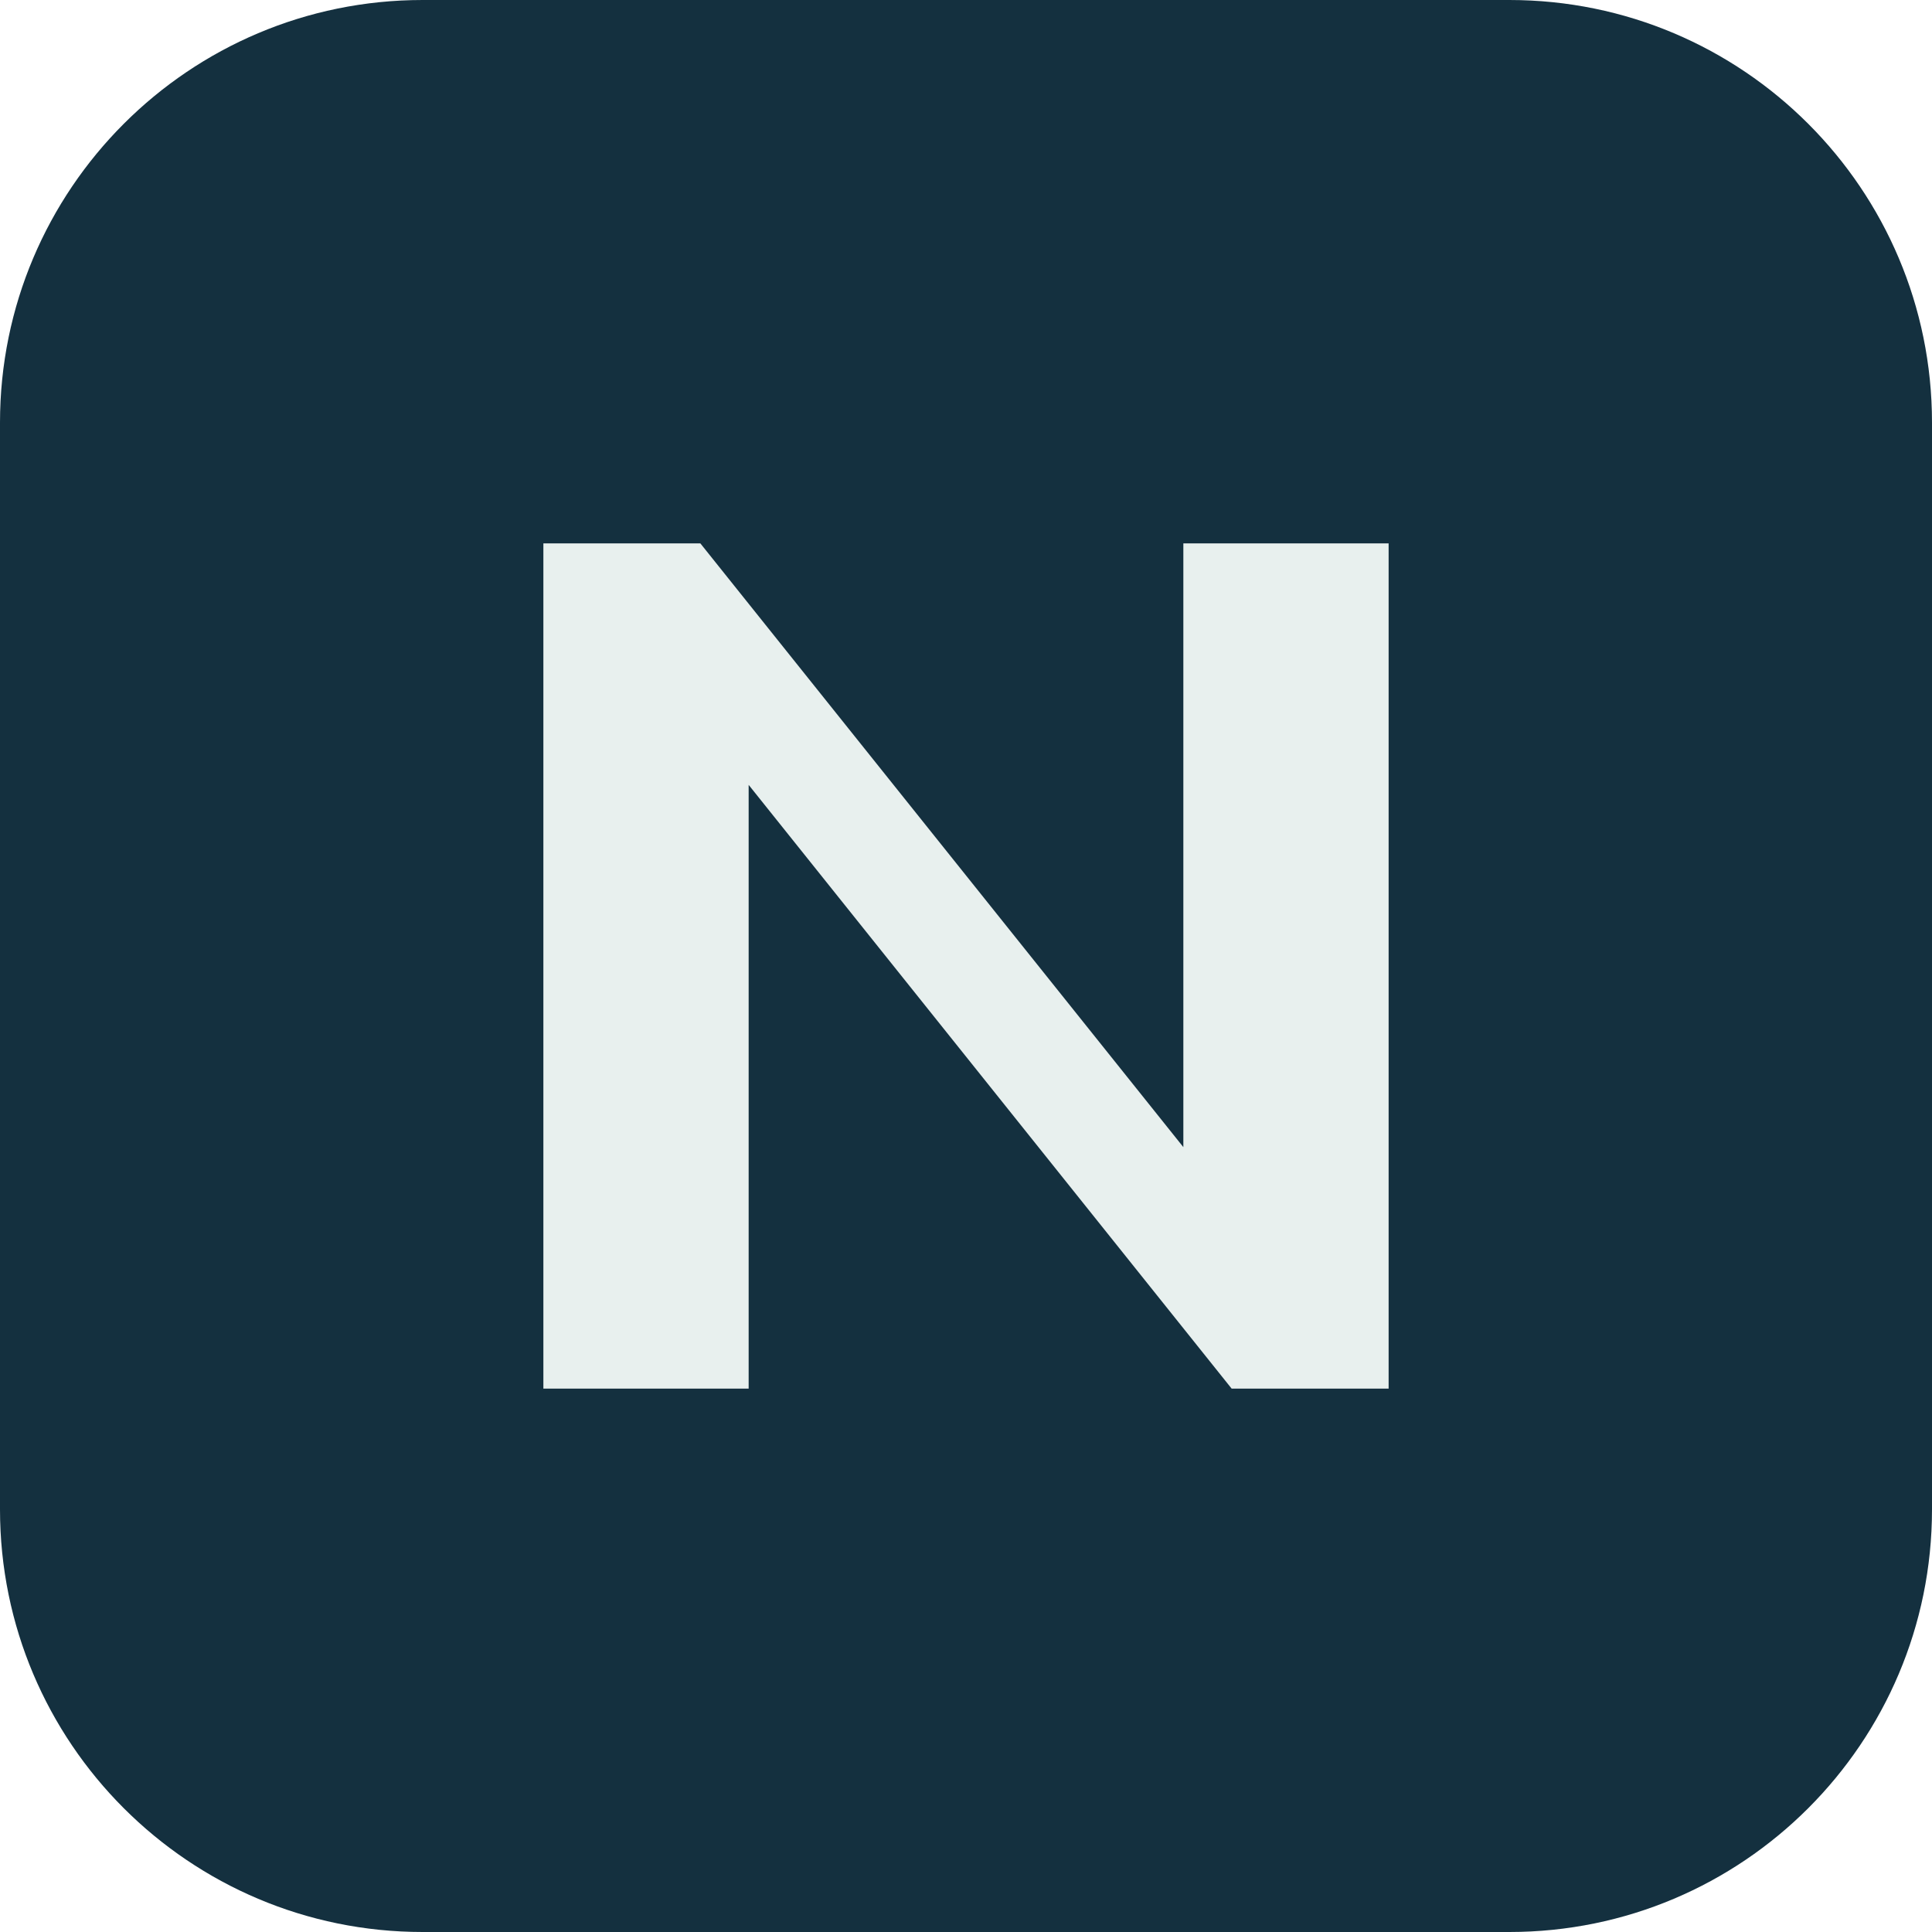
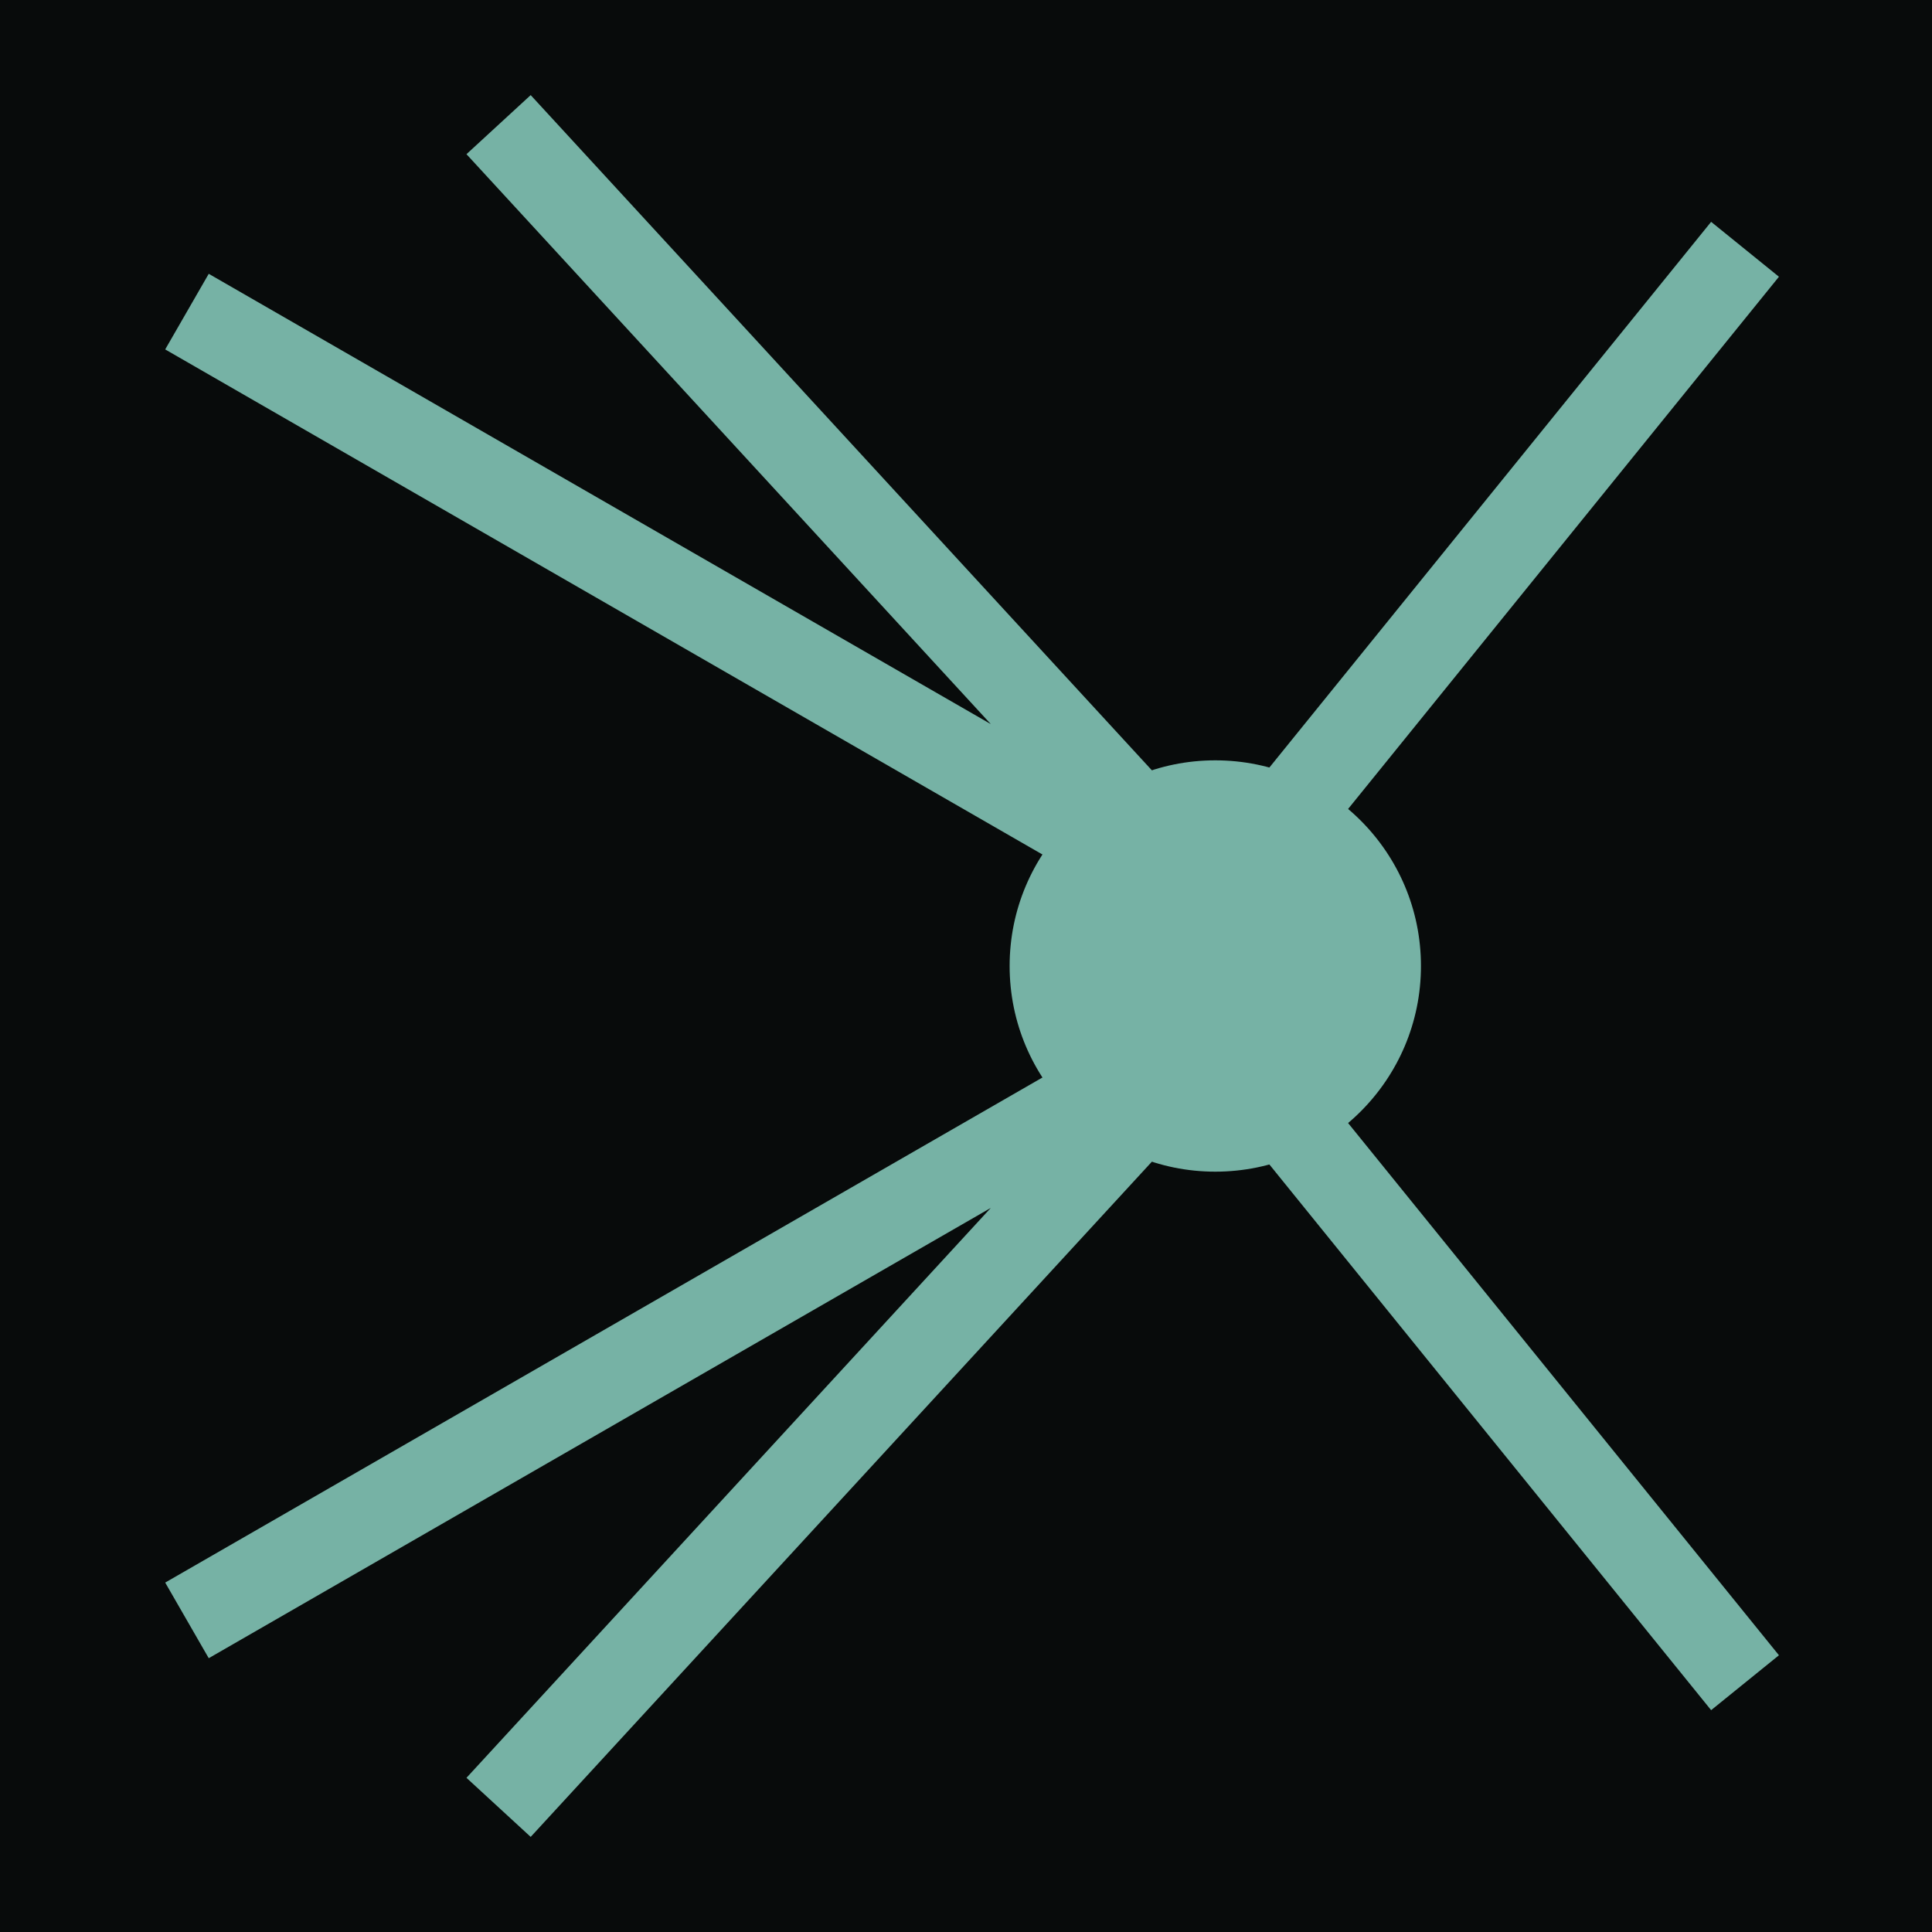
- <svg xmlns="http://www.w3.org/2000/svg" viewBox="0 0 32 32">
-   <rect width="32" height="32" rx="7" fill="#14303f" />
-   <path d="M9 23V9h2.6l8 10V9H23v14h-2.6l-8-10v10z" fill="#e8f0ee" />
+ <svg xmlns="http://www.w3.org/2000/svg" viewBox="0 0 31 31" fill="none">
+   <rect width="31" height="31" fill="#080B0B" />
+   <path d="M3 5 19.5 14.5M3 26 19.5 16.5M8 2l11.5 12.5M8 29l11.5-12.5M28 4 19.5 14.5M28 27 19.5 16.5" stroke="#76B2A5" stroke-width="1.4" />
+   <circle cx="19.5" cy="15.5" r="3.3" fill="#76B2A5" />
</svg>
